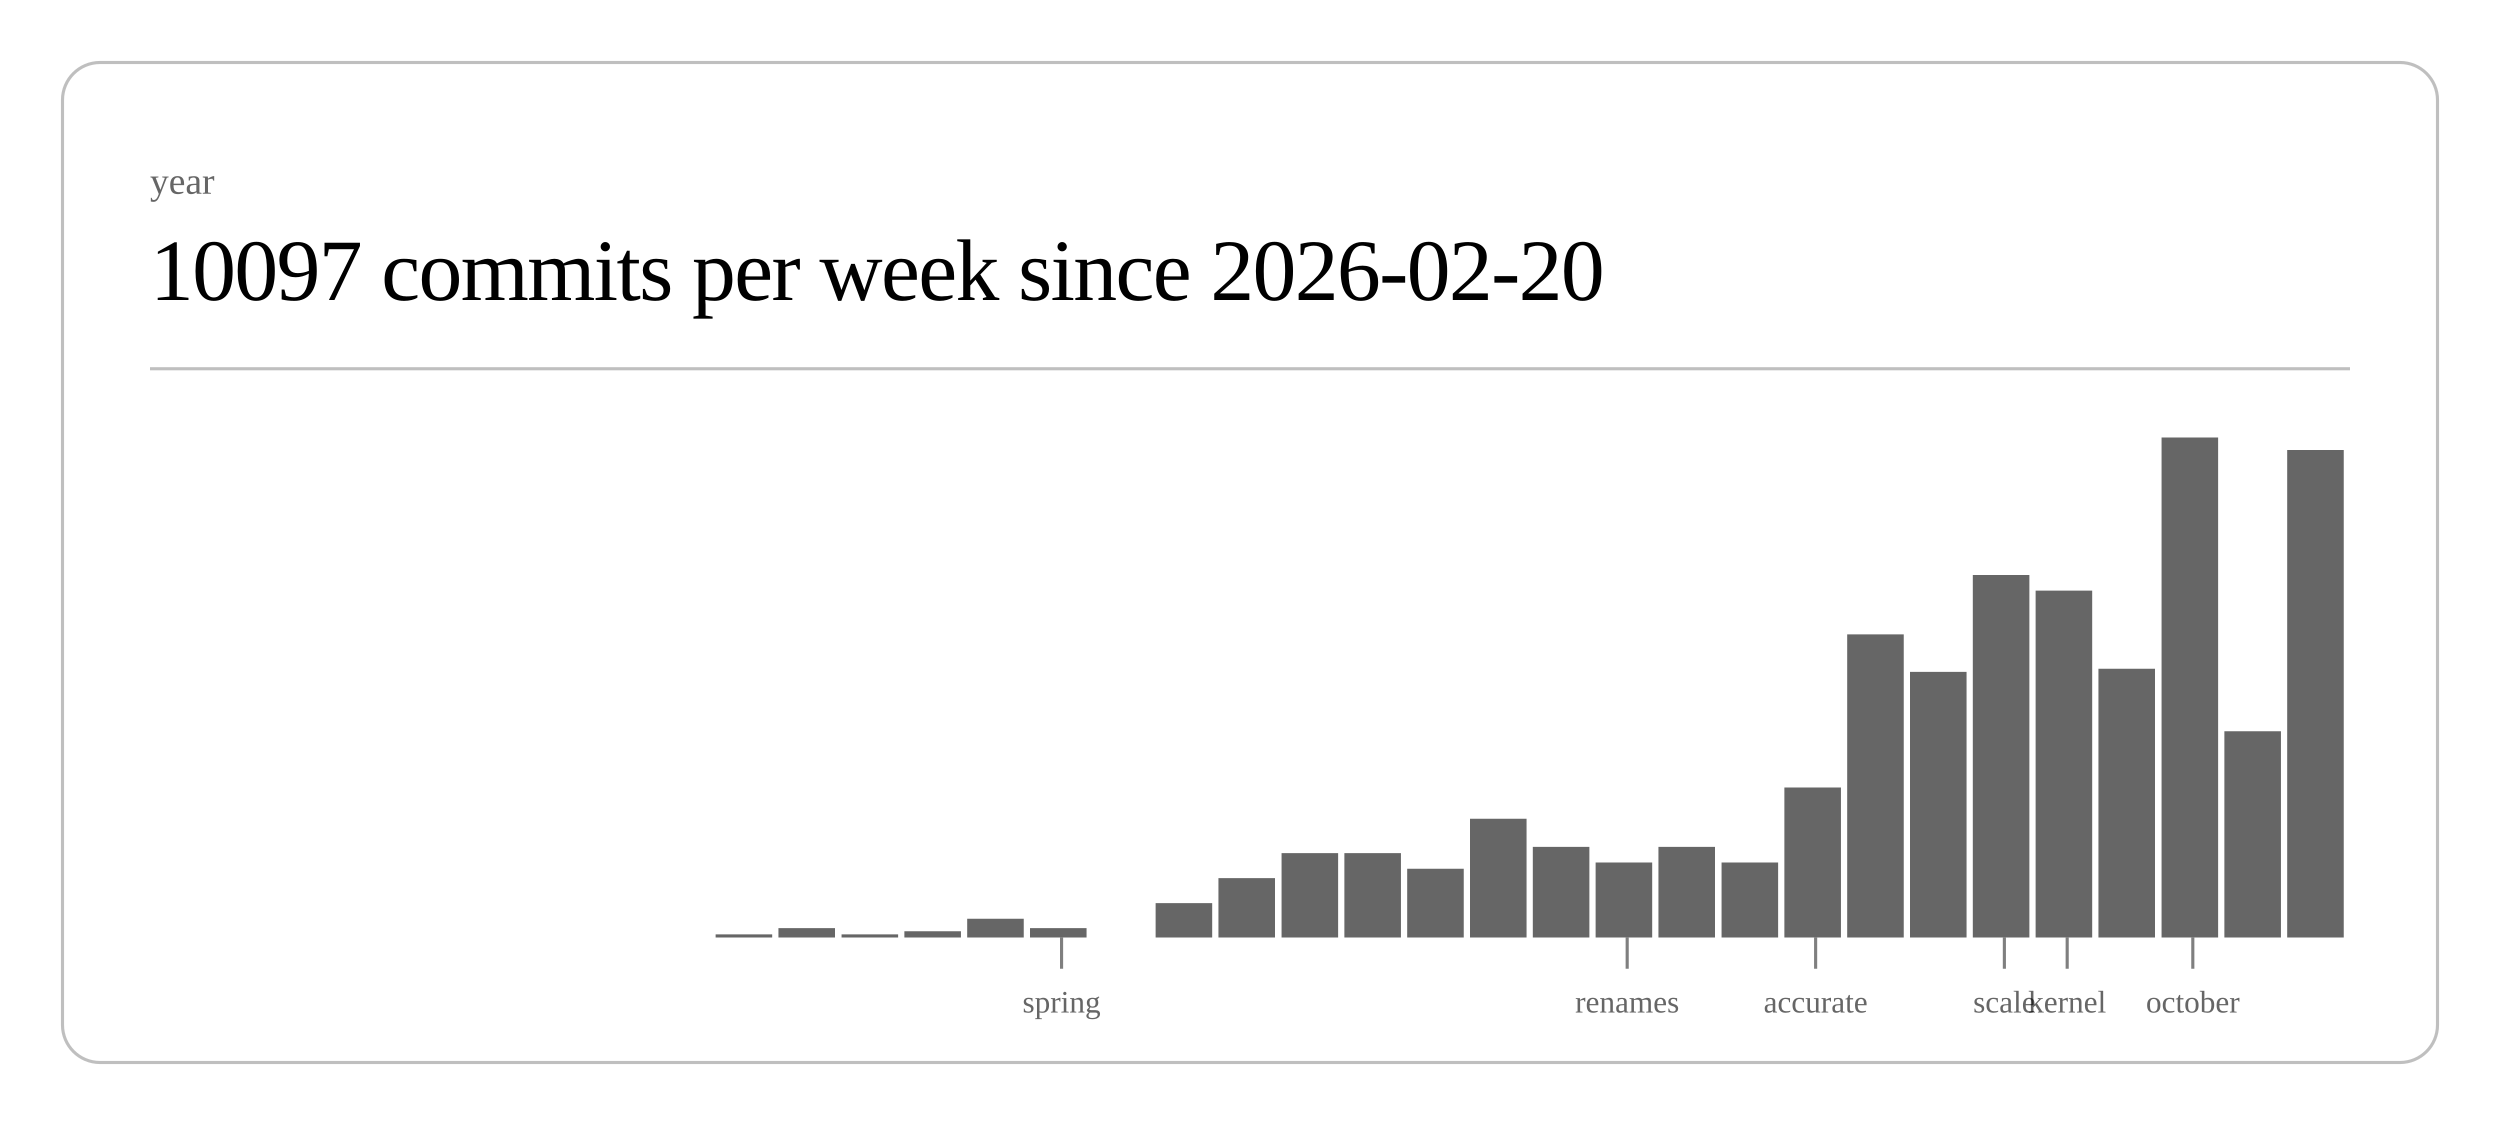
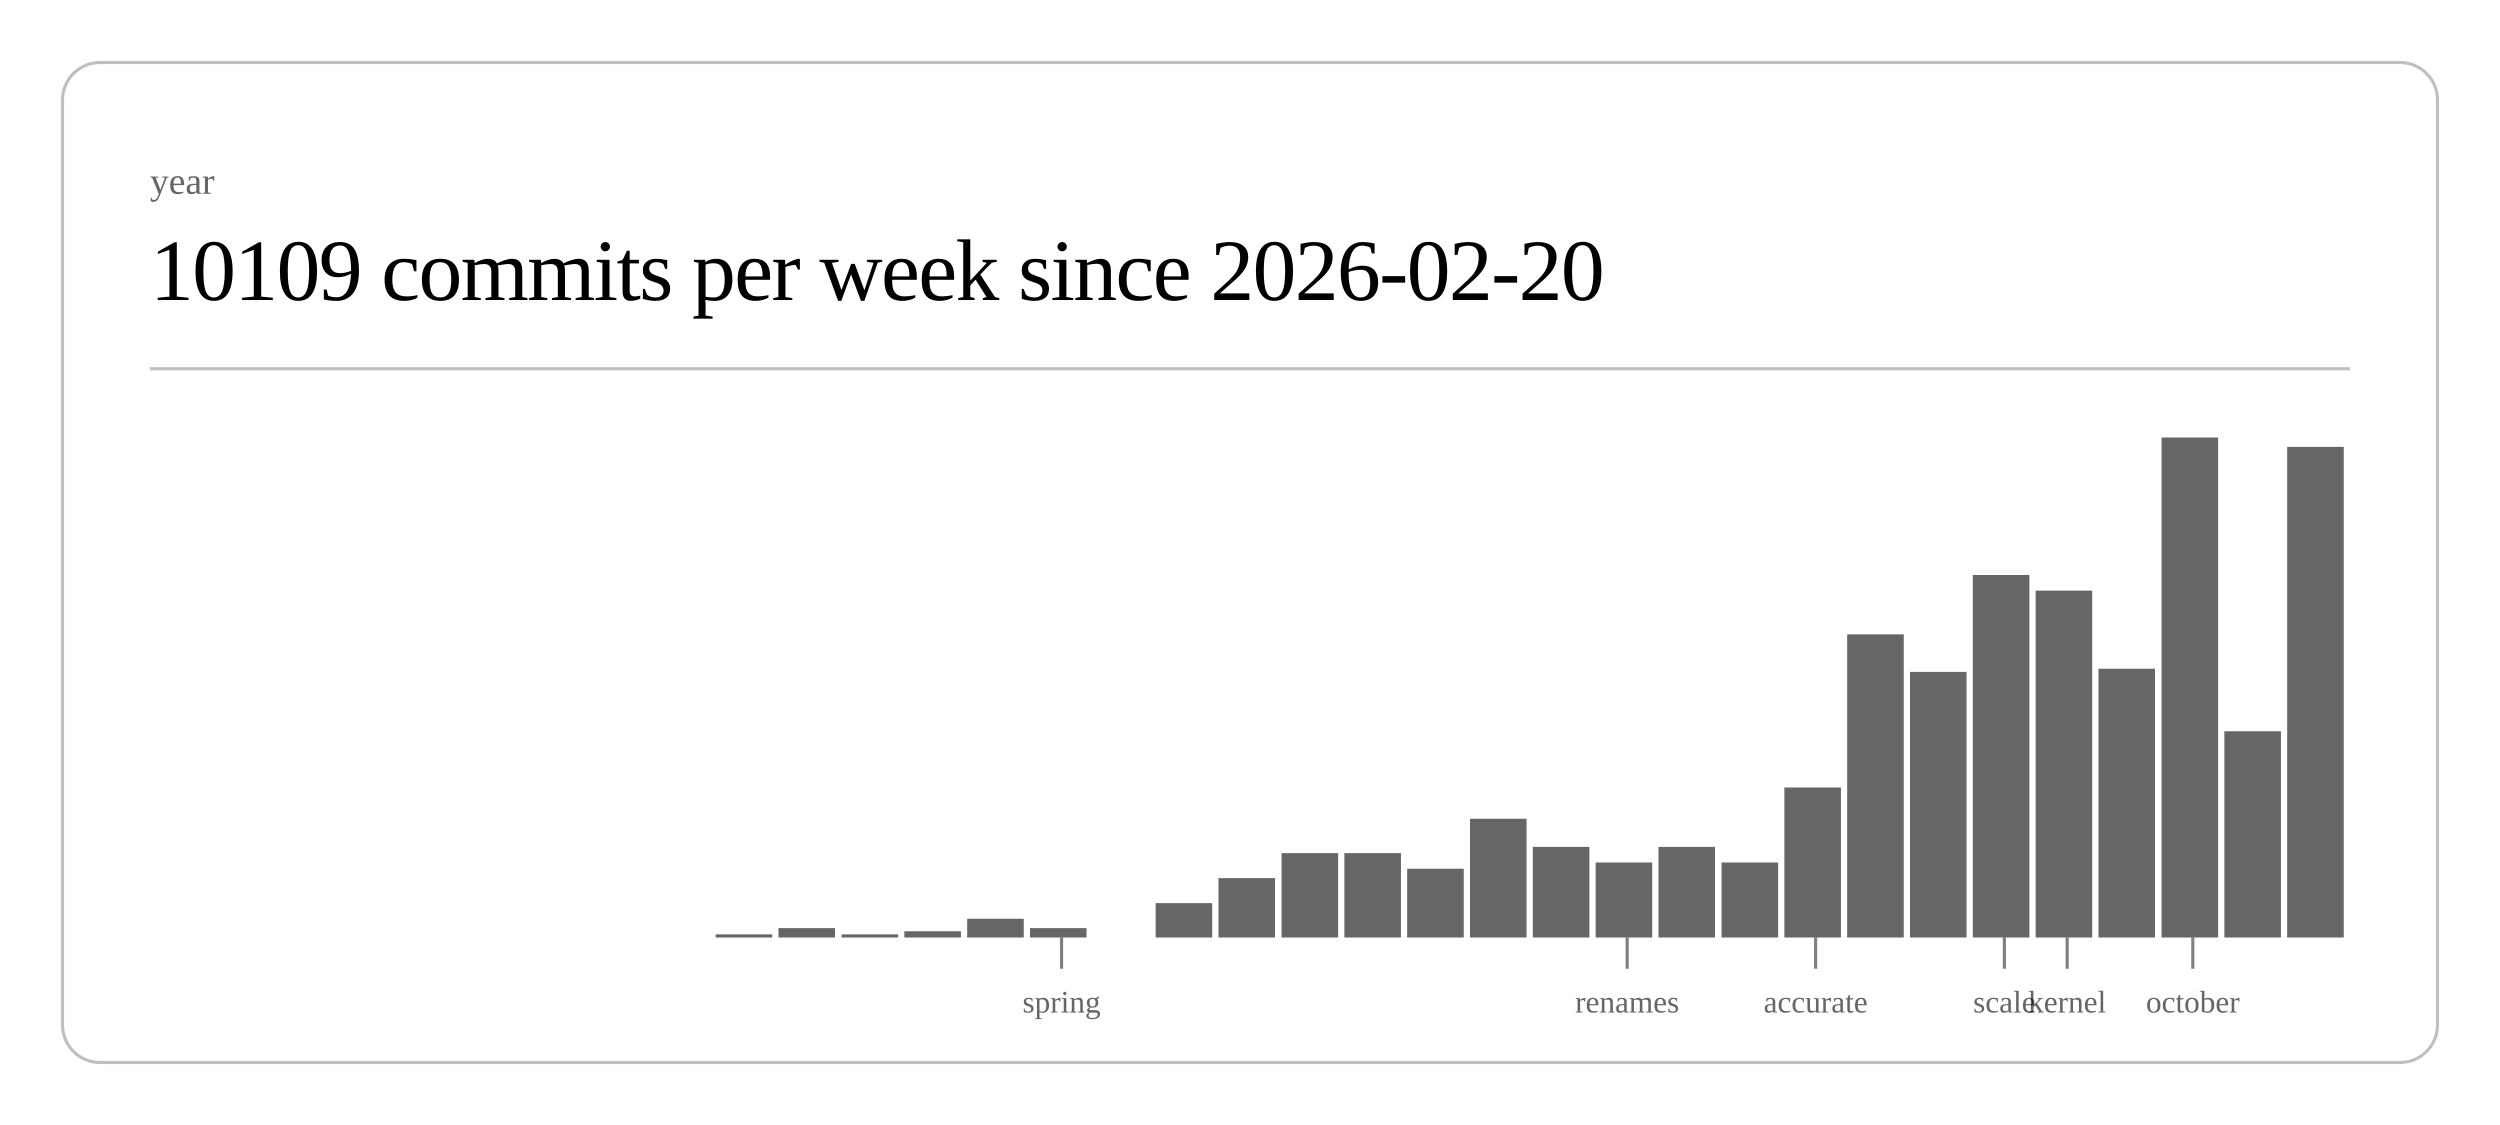
<svg xmlns="http://www.w3.org/2000/svg" class="post-header-svg" viewBox="0 0 800 360" width="800" height="360">
  <rect x="20" y="20" width="760" height="320" rx="12" ry="12" fill="none" stroke="currentColor" stroke-width="1" opacity="0.25" />
  <text fill="currentColor" x="48" y="62" font-size="12" opacity="0.6">year</text>
-   <text fill="currentColor" x="48" y="96" font-size="28" font-weight="300" letter-spacing="-0.5">10097 commits per week since 2026-02-20</text>
+   <text fill="currentColor" x="48" y="96" font-size="28" font-weight="300" letter-spacing="-0.5">10109 commits per week since 2026-02-20</text>
  <line stroke="currentColor" x1="48" y1="118" x2="752" y2="118" stroke-width="1" opacity="0.25" />
  <rect x="229.0" y="299" width="18.1" height="1" fill="currentColor" opacity="0.6" />
  <rect x="249.1" y="297" width="18.1" height="3" fill="currentColor" opacity="0.6" />
  <rect x="269.3" y="299" width="18.1" height="1" fill="currentColor" opacity="0.6" />
  <rect x="289.4" y="298" width="18.1" height="2" fill="currentColor" opacity="0.6" />
  <rect x="309.5" y="294" width="18.1" height="6" fill="currentColor" opacity="0.6" />
  <rect x="329.6" y="297" width="18.1" height="3" fill="currentColor" opacity="0.6" />
  <rect x="369.8" y="289" width="18.1" height="11" fill="currentColor" opacity="0.6" />
  <rect x="389.9" y="281" width="18.1" height="19" fill="currentColor" opacity="0.6" />
  <rect x="410.1" y="273" width="18.1" height="27" fill="currentColor" opacity="0.6" />
  <rect x="430.2" y="273" width="18.1" height="27" fill="currentColor" opacity="0.6" />
  <rect x="450.3" y="278" width="18.1" height="22" fill="currentColor" opacity="0.6" />
  <rect x="470.4" y="262" width="18.1" height="38" fill="currentColor" opacity="0.6" />
  <rect x="490.5" y="271" width="18.1" height="29" fill="currentColor" opacity="0.6" />
  <rect x="510.6" y="276" width="18.1" height="24" fill="currentColor" opacity="0.6" />
  <rect x="530.7" y="271" width="18.1" height="29" fill="currentColor" opacity="0.6" />
  <rect x="550.9" y="276" width="18.1" height="24" fill="currentColor" opacity="0.6" />
  <rect x="571.0" y="252" width="18.1" height="48" fill="currentColor" opacity="0.6" />
  <rect x="591.1" y="203" width="18.1" height="97" fill="currentColor" opacity="0.6" />
  <rect x="611.2" y="215" width="18.1" height="85" fill="currentColor" opacity="0.6" />
  <rect x="631.3" y="184" width="18.1" height="116" fill="currentColor" opacity="0.6" />
  <rect x="651.4" y="189" width="18.1" height="111" fill="currentColor" opacity="0.6" />
  <rect x="671.5" y="214" width="18.1" height="86" fill="currentColor" opacity="0.6" />
  <rect x="691.7" y="140" width="18.1" height="160" fill="currentColor" opacity="0.6" />
  <rect x="711.8" y="234" width="18.1" height="66" fill="currentColor" opacity="0.6" />
-   <rect x="731.9" y="144" width="18.1" height="156" fill="currentColor" opacity="0.6" />
+   <rect x="731.9" y="143" width="18.1" height="157" fill="currentColor" opacity="0.6" />
  <line stroke="currentColor" x1="339.7" y1="300" x2="339.7" y2="310" stroke-width="1" opacity="0.5" />
  <text fill="currentColor" x="339.7" y="324" font-size="10" opacity="0.6" text-anchor="middle">spring</text>
  <line stroke="currentColor" x1="520.7" y1="300" x2="520.7" y2="310" stroke-width="1" opacity="0.5" />
  <text fill="currentColor" x="520.7" y="324" font-size="10" opacity="0.6" text-anchor="middle">renames</text>
  <line stroke="currentColor" x1="581.0" y1="300" x2="581.0" y2="310" stroke-width="1" opacity="0.5" />
  <text fill="currentColor" x="581.0" y="324" font-size="10" opacity="0.6" text-anchor="middle">accurate</text>
  <line stroke="currentColor" x1="641.4" y1="300" x2="641.4" y2="310" stroke-width="1" opacity="0.5" />
  <text fill="currentColor" x="641.4" y="324" font-size="10" opacity="0.6" text-anchor="middle">scale</text>
  <line stroke="currentColor" x1="661.5" y1="300" x2="661.5" y2="310" stroke-width="1" opacity="0.5" />
  <text fill="currentColor" x="661.5" y="324" font-size="10" opacity="0.6" text-anchor="middle">kernel</text>
  <line stroke="currentColor" x1="701.7" y1="300" x2="701.7" y2="310" stroke-width="1" opacity="0.5" />
  <text fill="currentColor" x="701.7" y="324" font-size="10" opacity="0.6" text-anchor="middle">october</text>
</svg>
